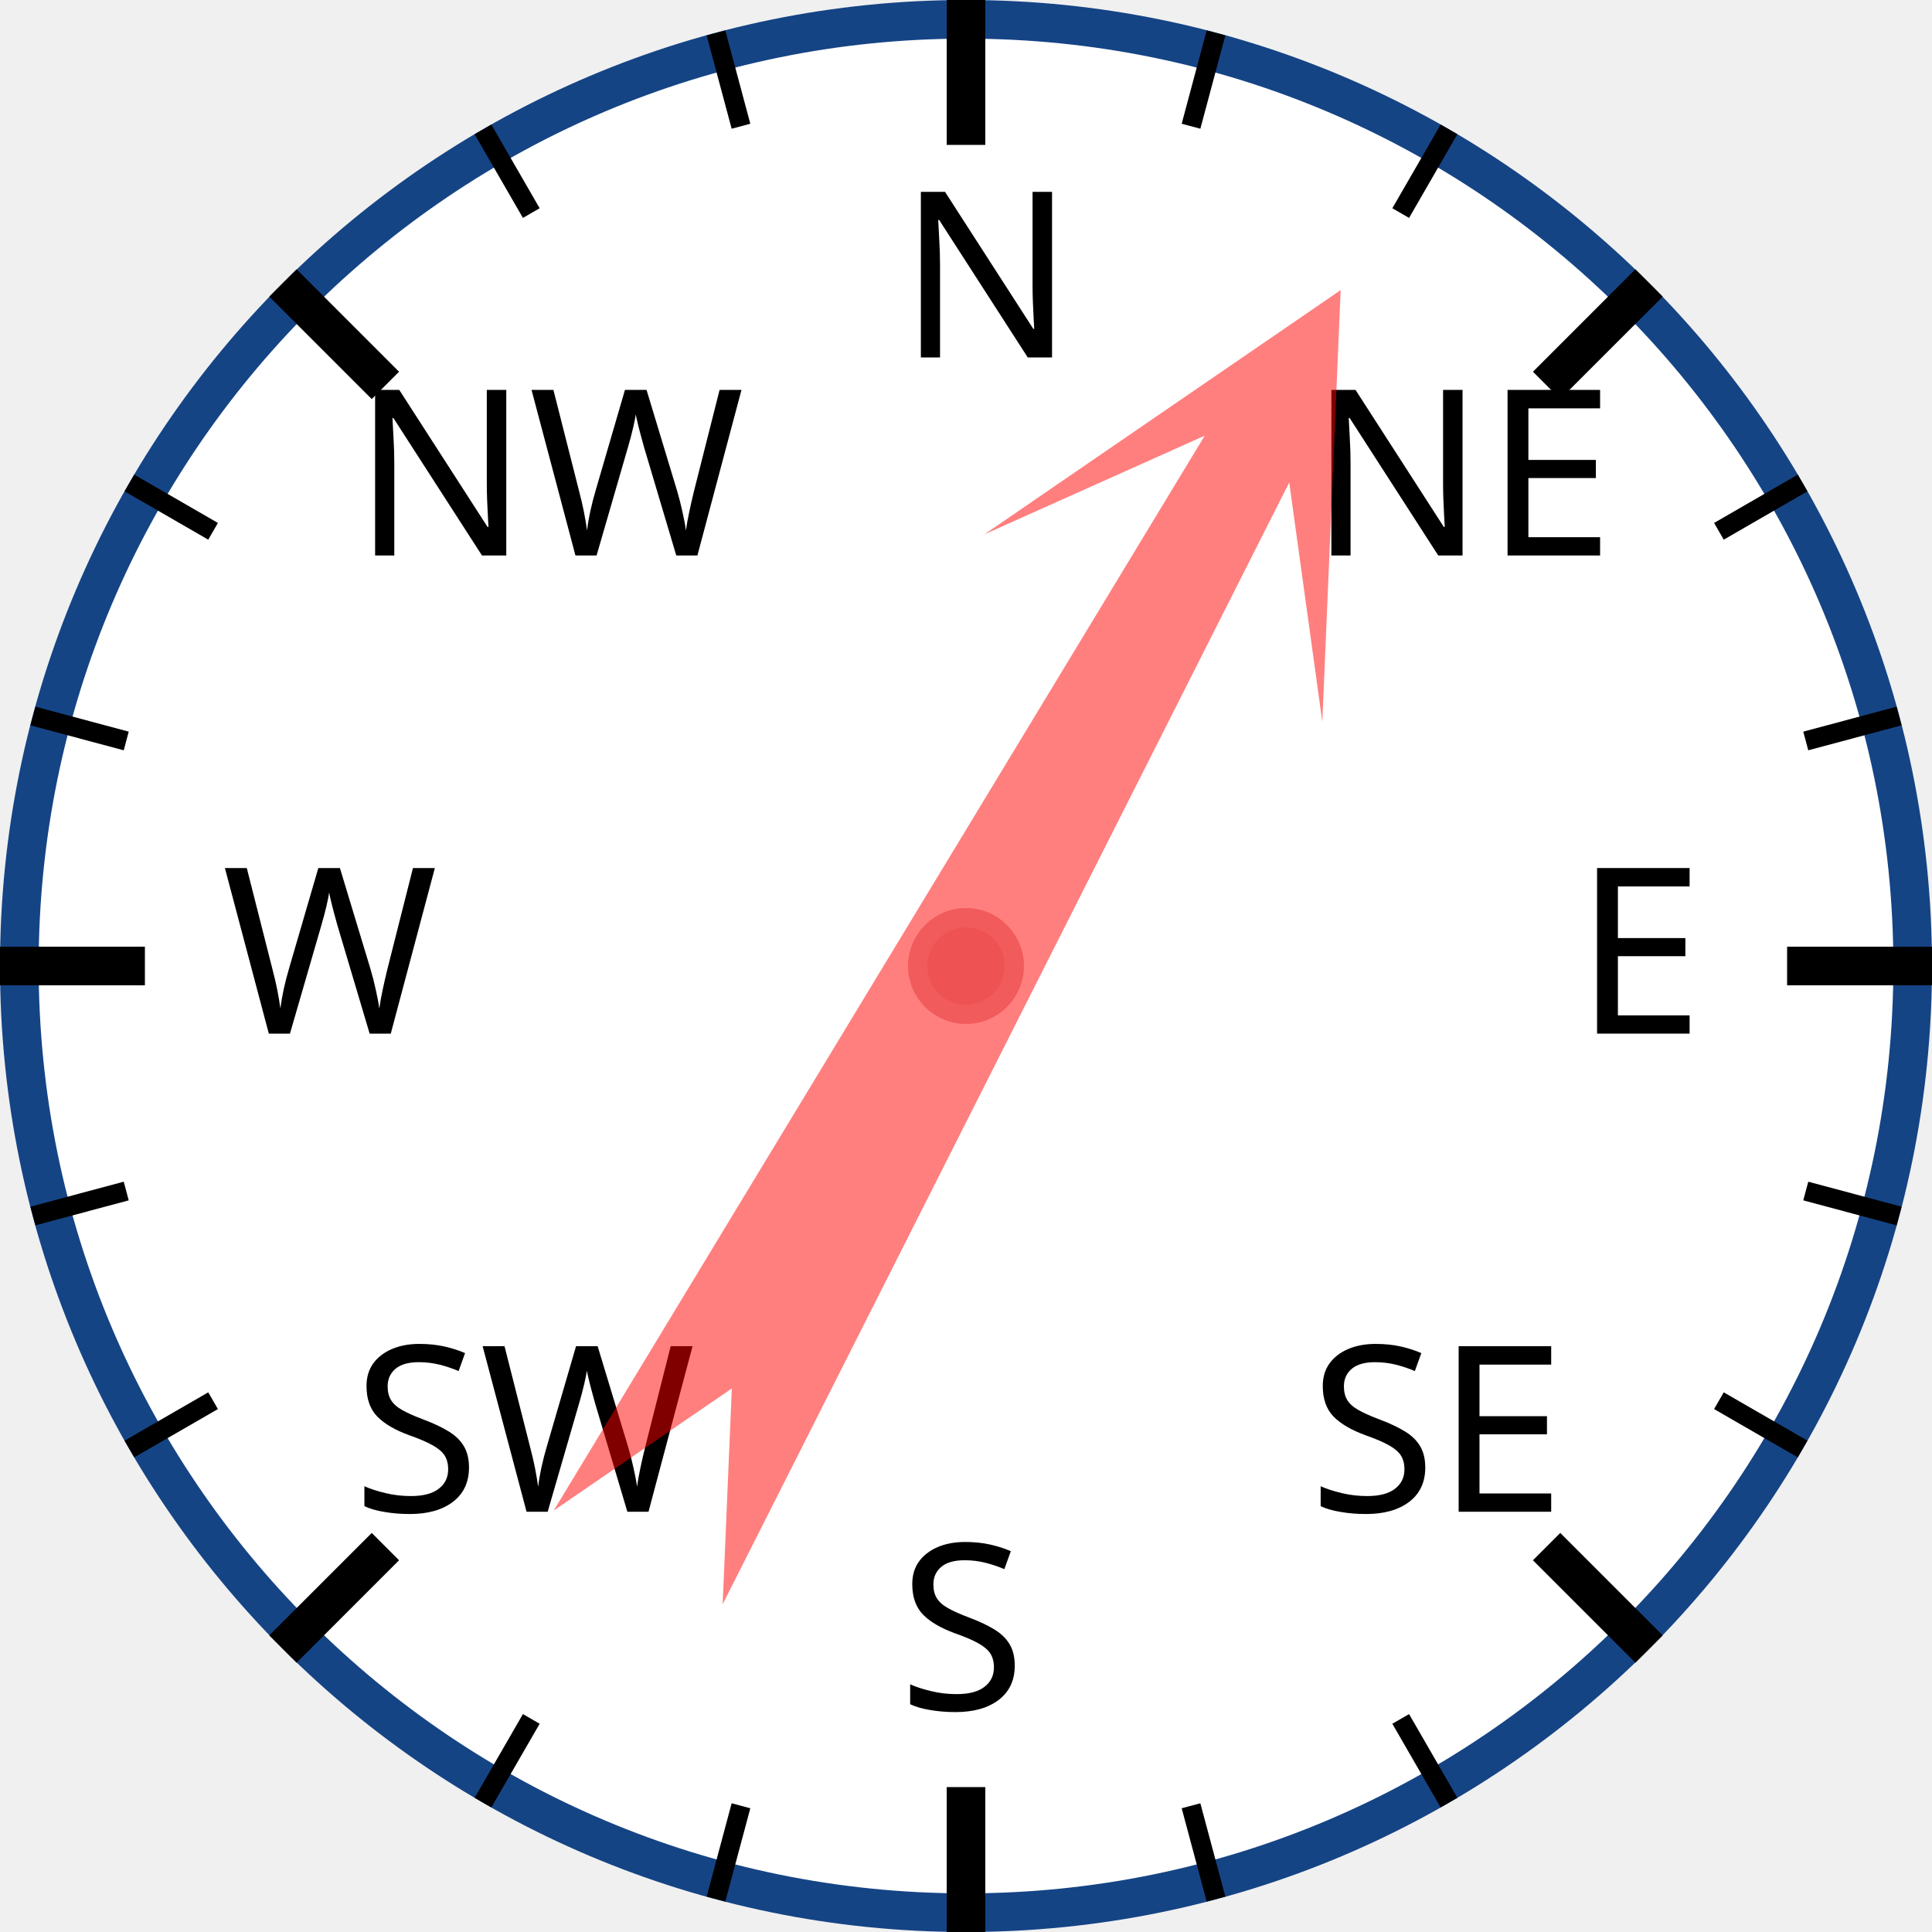
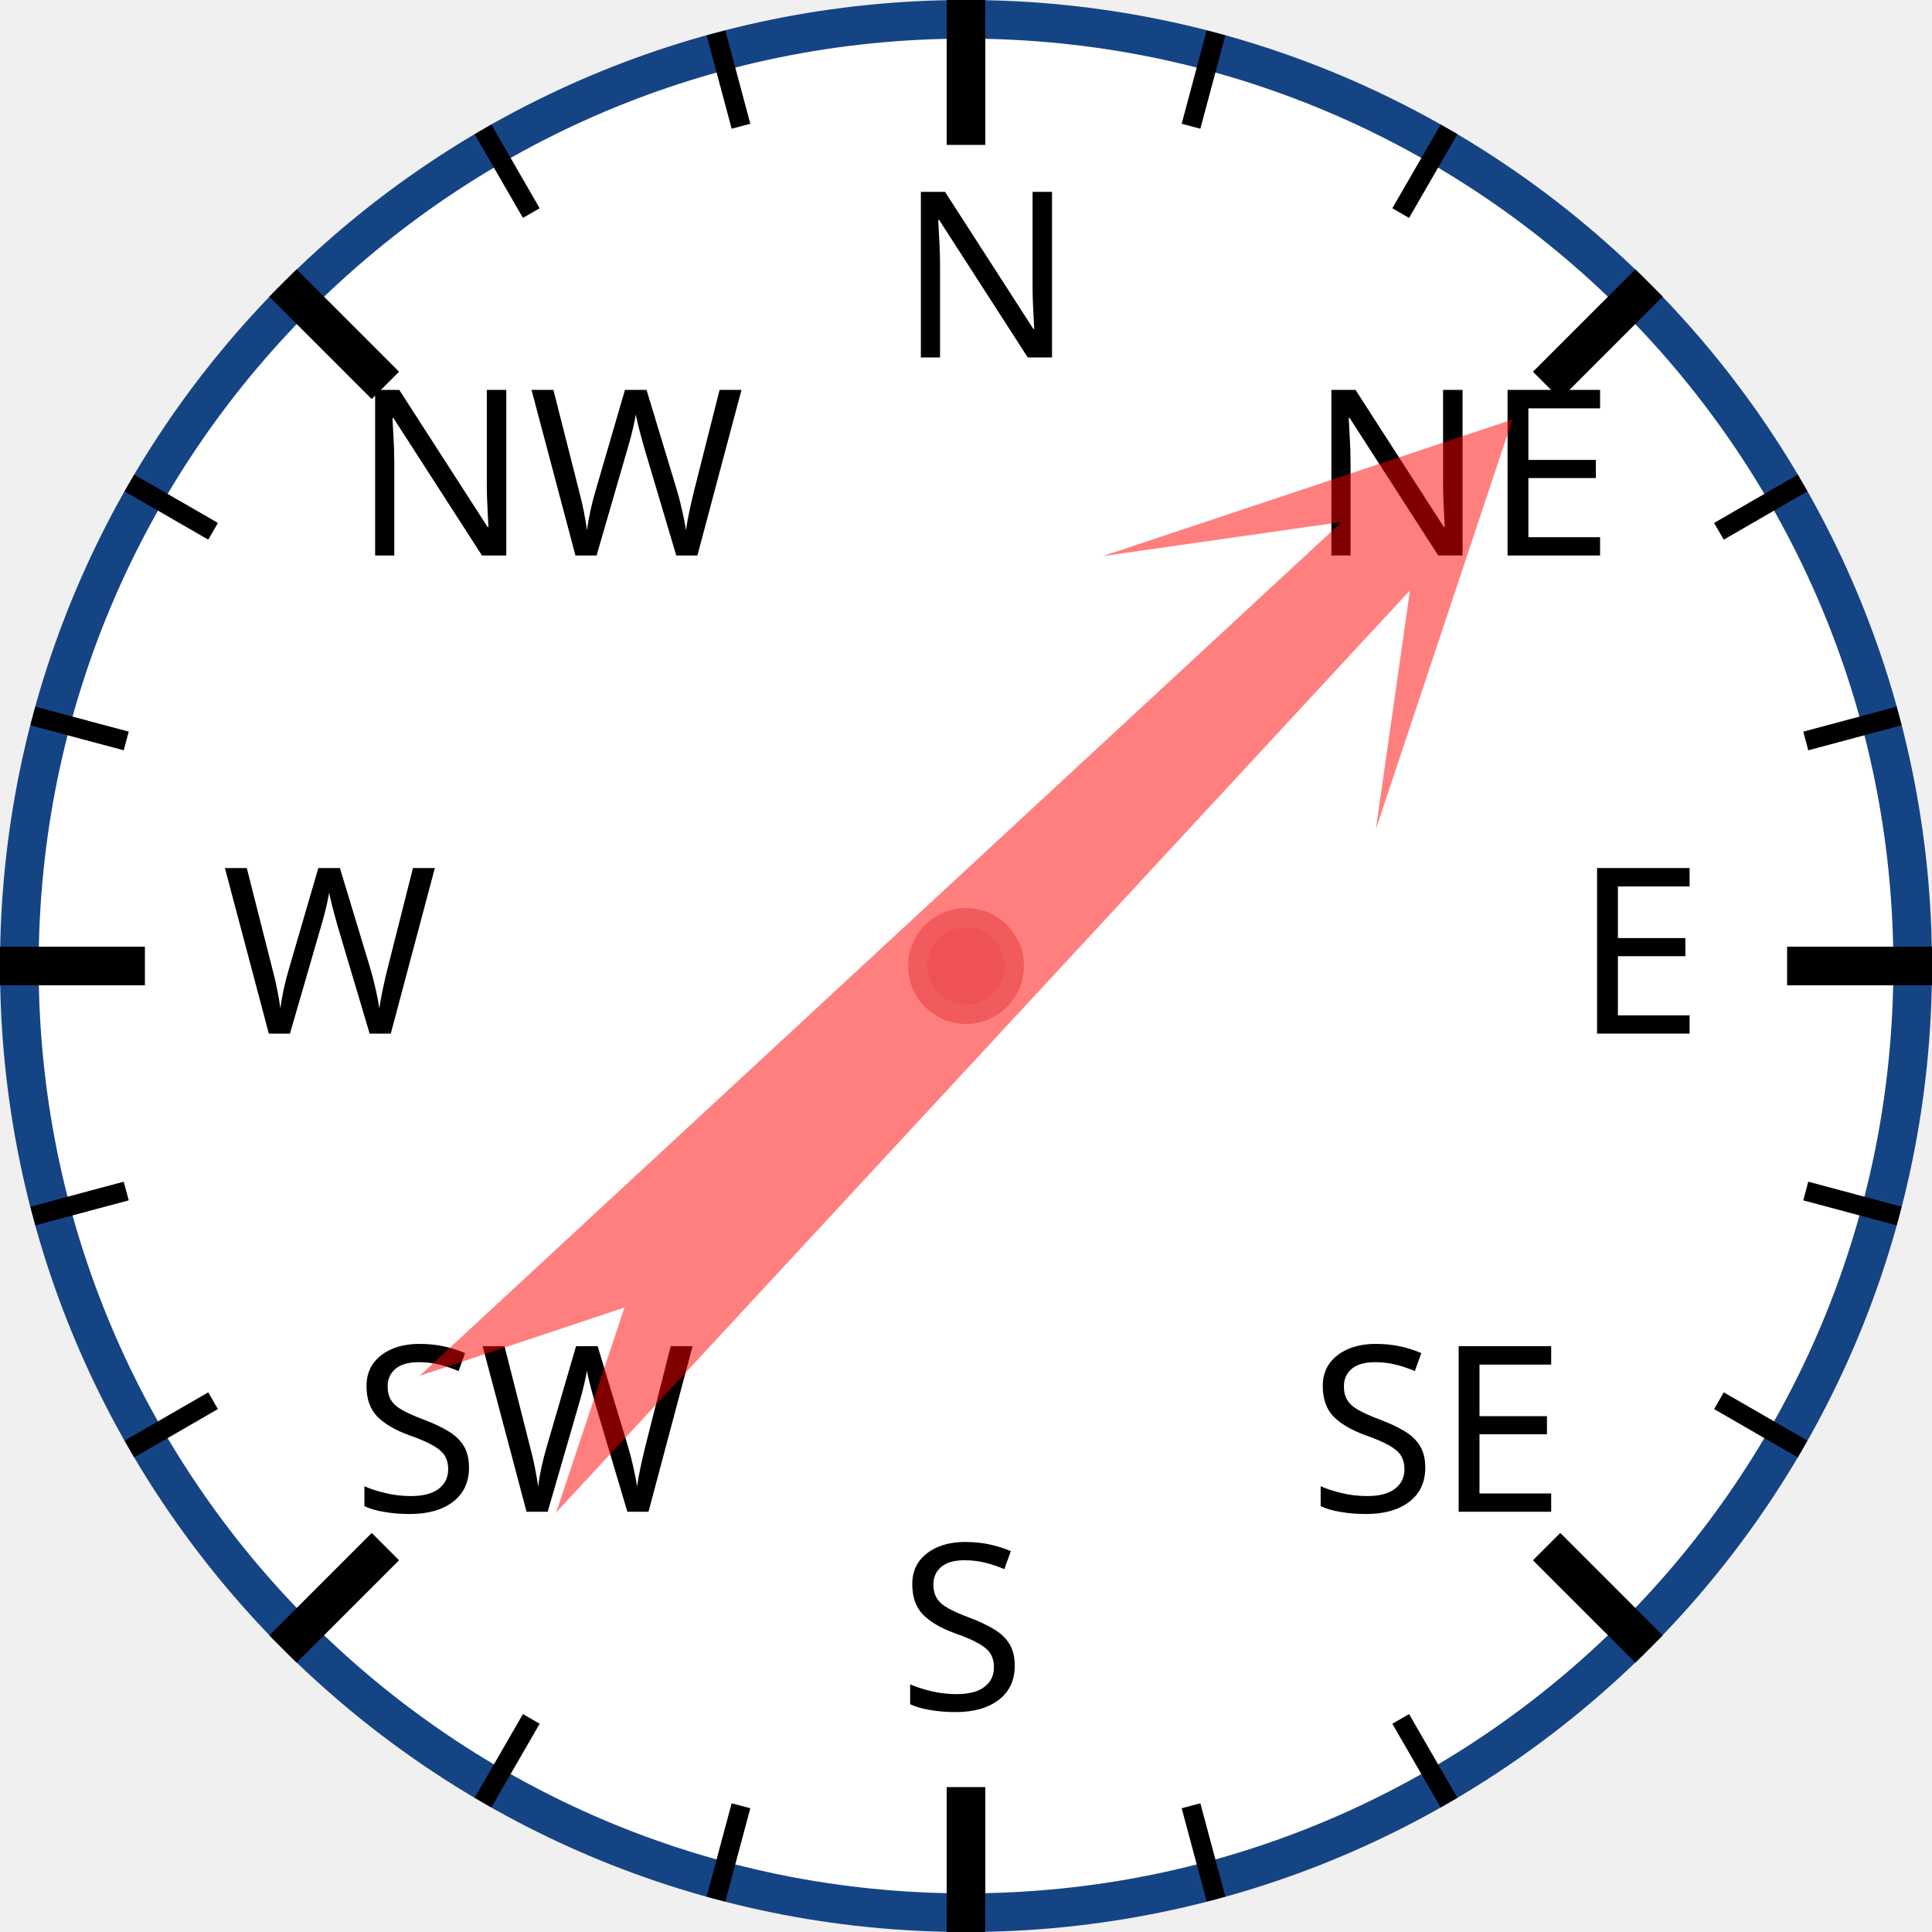
<svg xmlns="http://www.w3.org/2000/svg" width="120px" height="120px" viewBox="0 0 200 200">
  <circle cx="100" cy="100" r="98" style="fill: white; stroke: #154485; stroke-width: 4;" />
  <text x="93.0" y="37.0" style="font-family: sans-serif; font-size: 18pt;">N</text>
  <line x1="100.0" y1="0.0" x2="100.0" y2="15.0" style="stroke: black; stroke-width: 4;" />
  <line x1="74.118" y1="3.407" x2="76.706" y2="13.067" style="stroke: black; stroke-width: 2;" />
  <line x1="50" y1="13.397" x2="55" y2="22.058" style="stroke: black; stroke-width: 2;" />
  <text x="36.503" y="57.503" style="font-family: sans-serif; font-size: 18pt;">NW</text>
  <line x1="29.289" y1="29.289" x2="39.896" y2="39.896" style="stroke: black; stroke-width: 4;" />
  <line x1="13.397" y1="50" x2="22.058" y2="55" style="stroke: black; stroke-width: 2;" />
  <line x1="3.407" y1="74.118" x2="13.067" y2="76.706" style="stroke: black; stroke-width: 2;" />
  <text x="23.0" y="107.0" style="font-family: sans-serif; font-size: 18pt;">W</text>
  <line x1="0.0" y1="100.0" x2="15.0" y2="100.0" style="stroke: black; stroke-width: 4;" />
  <line x1="3.407" y1="125.882" x2="13.067" y2="123.294" style="stroke: black; stroke-width: 2;" />
  <line x1="13.397" y1="150" x2="22.058" y2="145" style="stroke: black; stroke-width: 2;" />
  <text x="36.503" y="156.497" style="font-family: sans-serif; font-size: 18pt;">SW</text>
  <line x1="29.289" y1="170.711" x2="39.896" y2="160.104" style="stroke: black; stroke-width: 4;" />
  <line x1="50" y1="186.603" x2="55" y2="177.942" style="stroke: black; stroke-width: 2;" />
  <line x1="74.118" y1="196.593" x2="76.706" y2="186.933" style="stroke: black; stroke-width: 2;" />
  <text x="93" y="177.0" style="font-family: sans-serif; font-size: 18pt;">S</text>
  <line x1="100" y1="200.0" x2="100" y2="185.0" style="stroke: black; stroke-width: 4;" />
  <line x1="125.882" y1="196.593" x2="123.294" y2="186.933" style="stroke: black; stroke-width: 2;" />
  <line x1="150.0" y1="186.603" x2="145.0" y2="177.942" style="stroke: black; stroke-width: 2;" />
  <text x="135.497" y="156.497" style="font-family: sans-serif; font-size: 18pt;">SE</text>
  <line x1="170.711" y1="170.711" x2="160.104" y2="160.104" style="stroke: black; stroke-width: 4;" />
  <line x1="186.603" y1="150" x2="177.942" y2="145" style="stroke: black; stroke-width: 2;" />
  <line x1="196.593" y1="125.882" x2="186.933" y2="123.294" style="stroke: black; stroke-width: 2;" />
  <text x="163.0" y="107" style="font-family: sans-serif; font-size: 18pt;">E</text>
  <line x1="200.0" y1="100" x2="185.0" y2="100" style="stroke: black; stroke-width: 4;" />
  <line x1="196.593" y1="74.118" x2="186.933" y2="76.706" style="stroke: black; stroke-width: 2;" />
  <line x1="186.603" y1="50" x2="177.942" y2="55" style="stroke: black; stroke-width: 2;" />
  <text x="135.497" y="57.503" style="font-family: sans-serif; font-size: 18pt;">NE</text>
  <line x1="170.711" y1="29.289" x2="160.104" y2="39.896" style="stroke: black; stroke-width: 4;" />
  <line x1="150" y1="13.397" x2="145" y2="22.058" style="stroke: black; stroke-width: 2;" />
  <line x1="125.882" y1="3.407" x2="123.294" y2="13.067" style="stroke: black; stroke-width: 2;" />
-   <polygon points="100 20 120 60 105 40 110 170 100 150 90 170 95 40 80 60" style="fill: red; fill-opacity: 0.5;" transform="rotate(29,100,100)" />
+   <polygon points="100 20 120 60 105 40 110 170 100 150 90 170 95 40 80 60" style="fill: red; fill-opacity: 0.5;" transform="rotate(45,100,100)" />
  <circle cx="100" cy="100" r="5" style="fill: #EE5252; stroke: #F25B5B; stroke-width: 2;" />
</svg>
